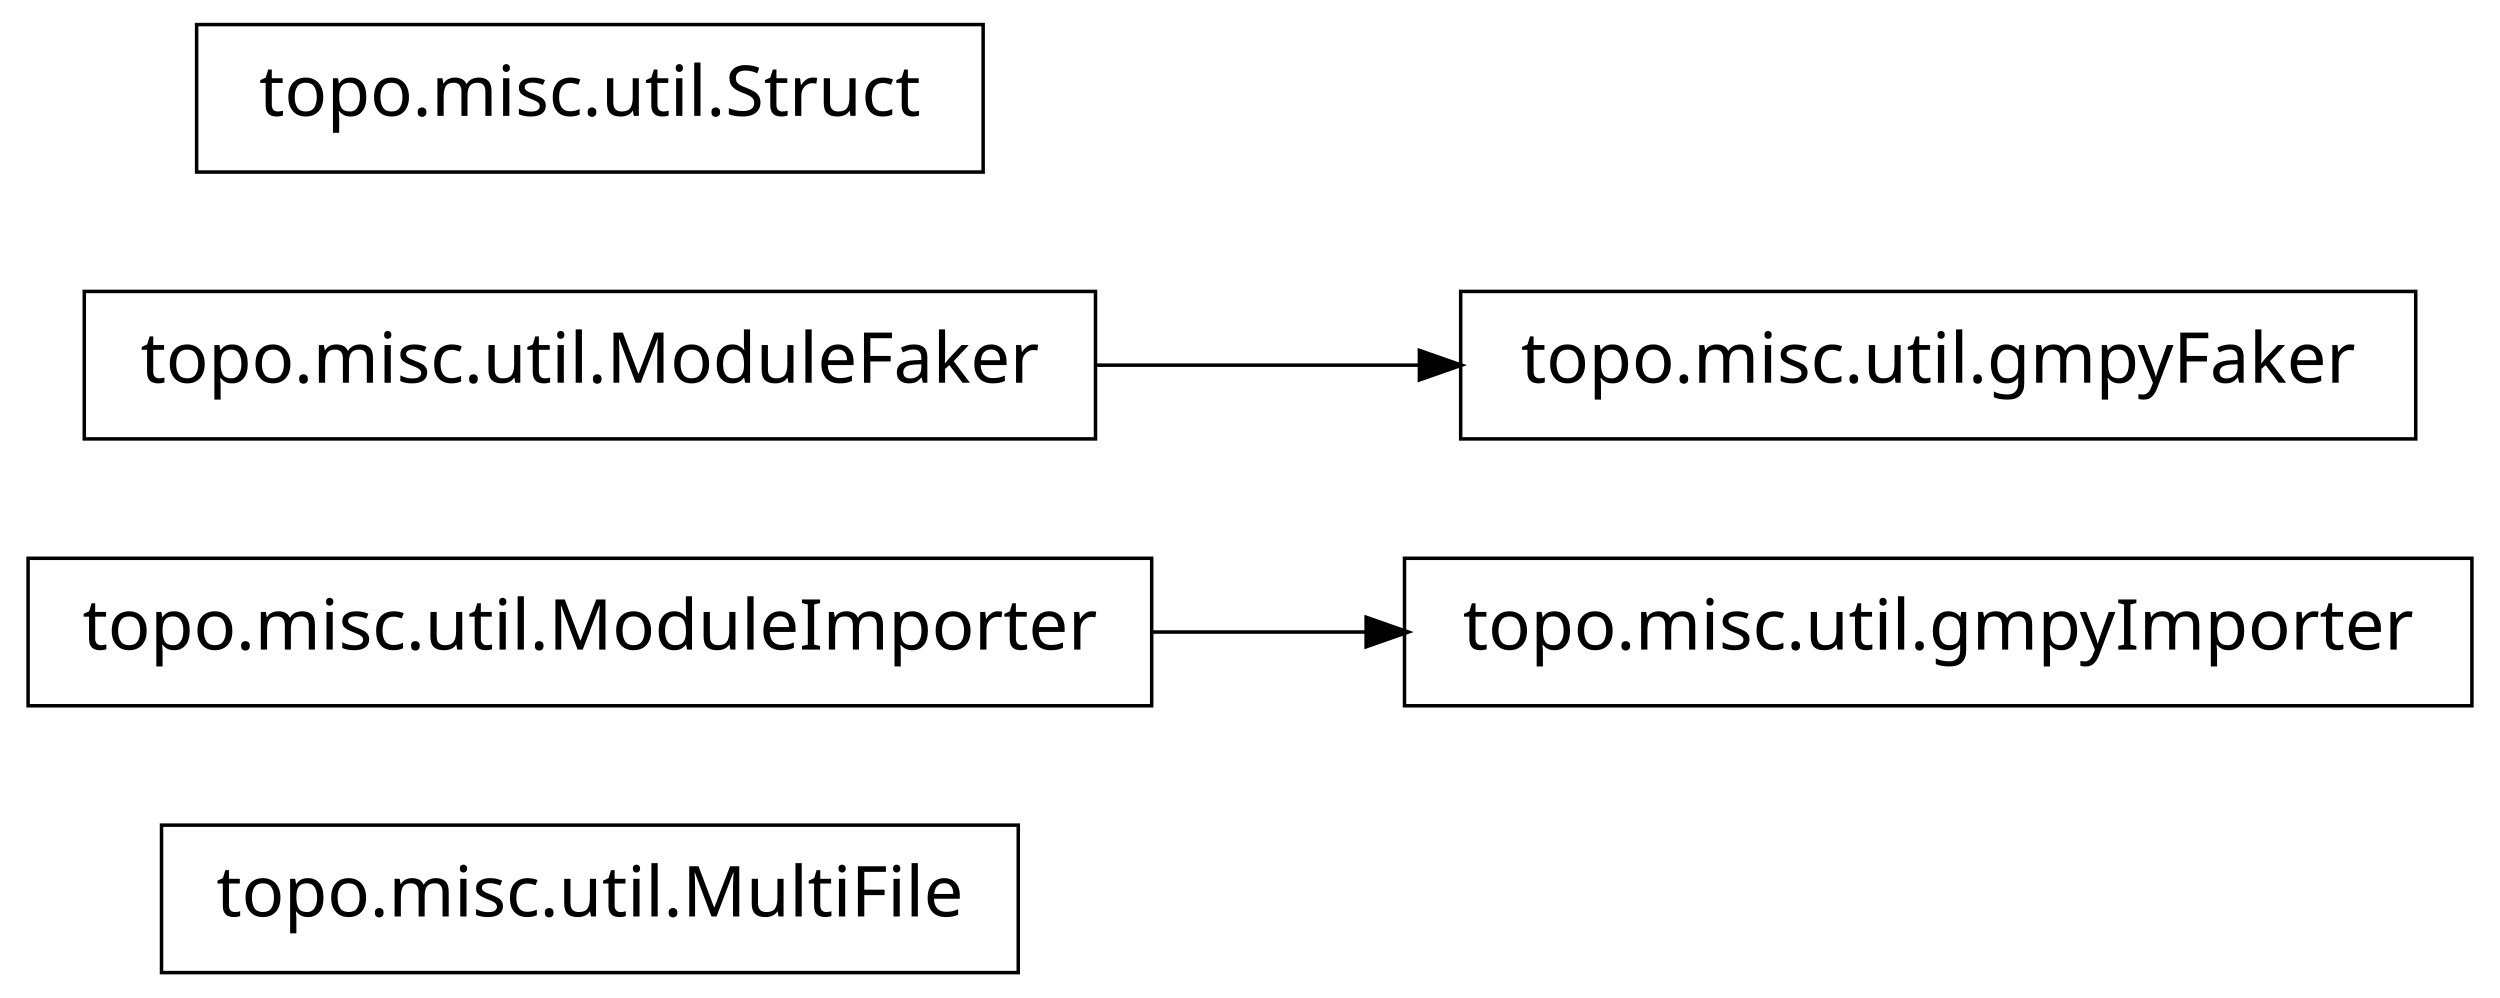
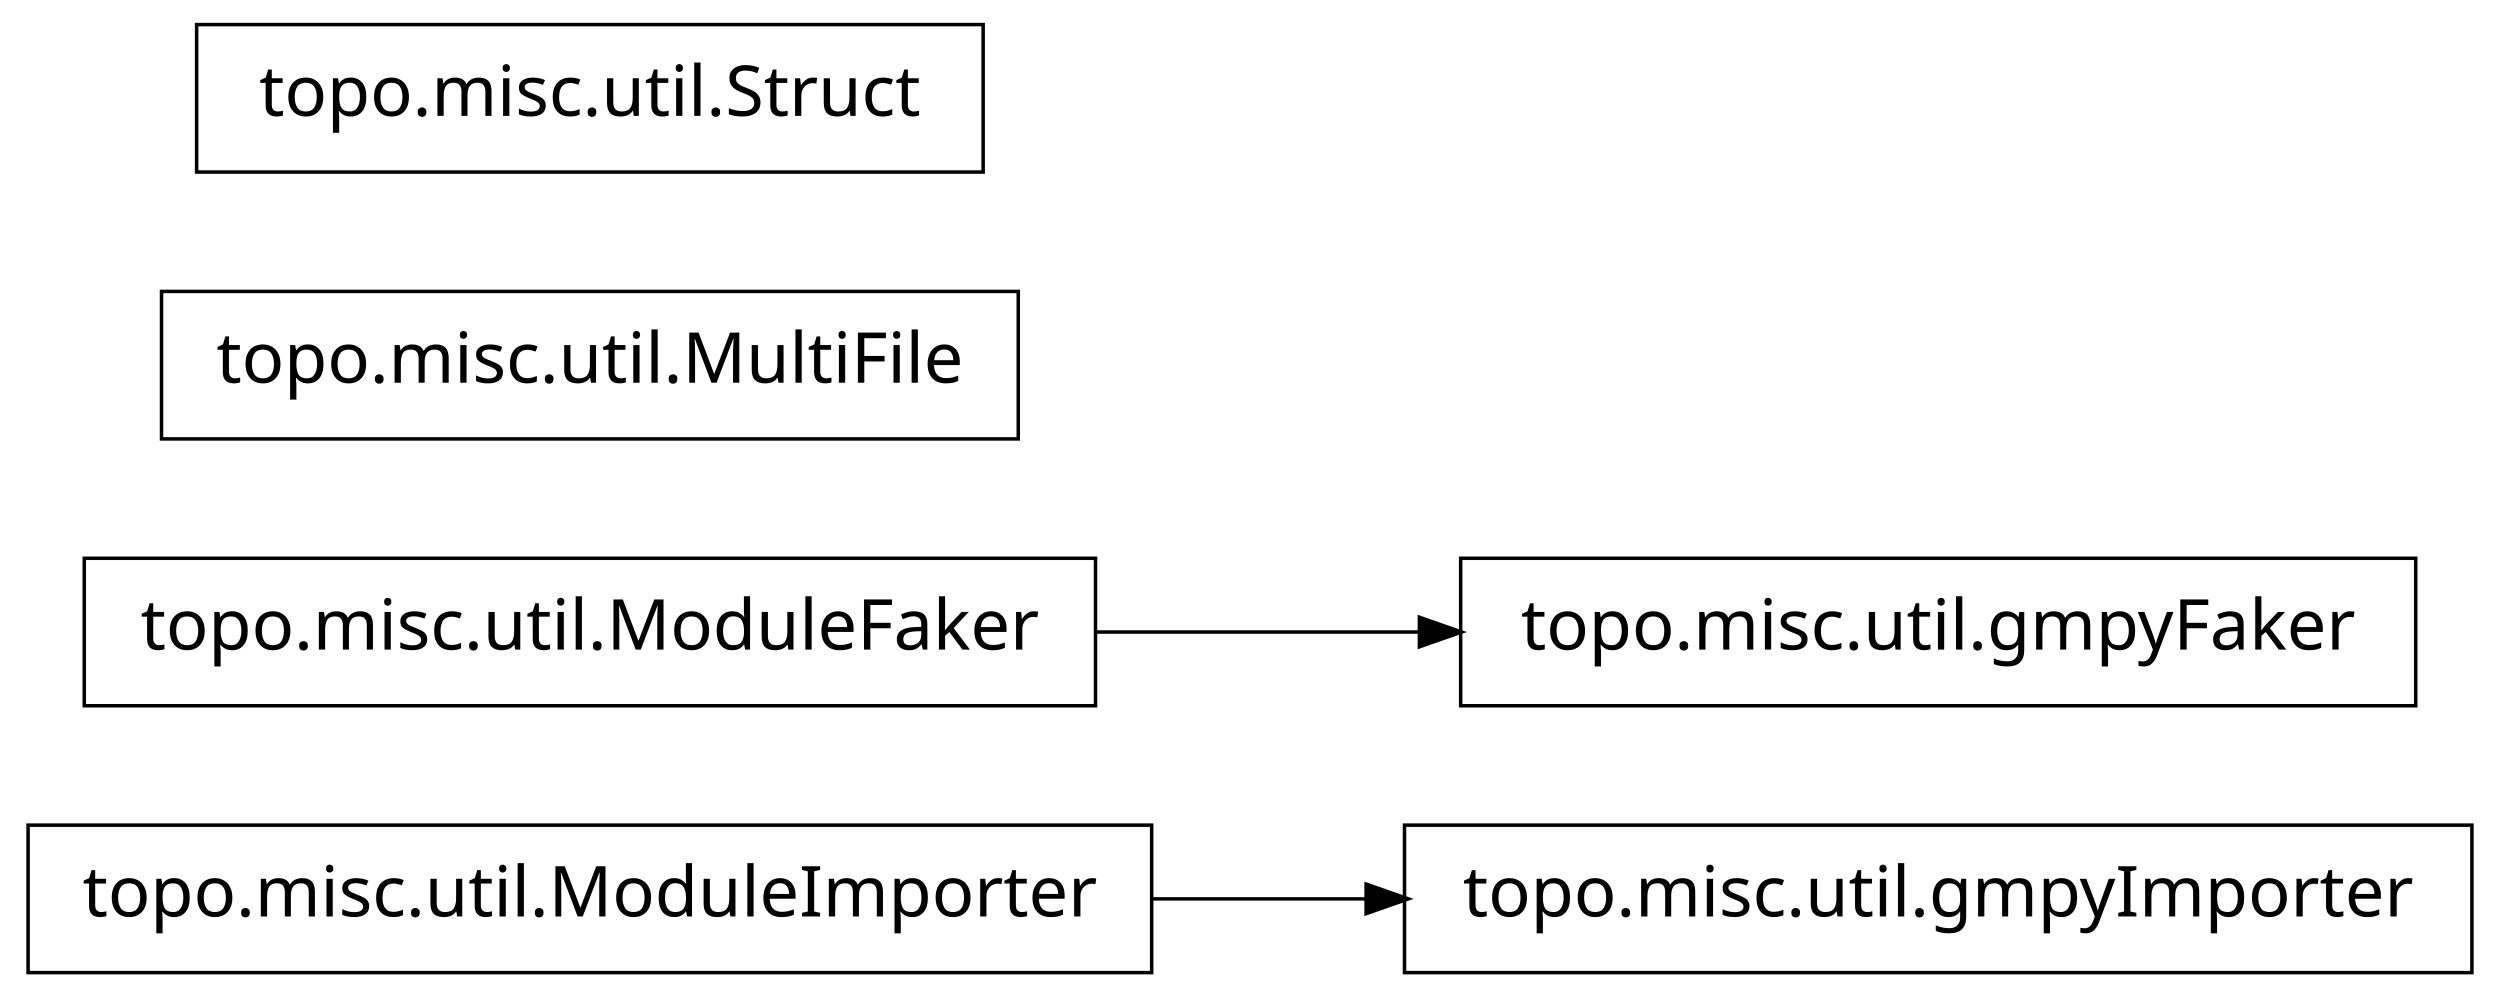
<svg xmlns="http://www.w3.org/2000/svg" width="356pt" height="142pt" viewBox="0.00 0.00 356.00 142.00">
  <g id="graph1" class="graph" transform="scale(1 1) rotate(0) translate(4 138)">
    <polygon fill="white" stroke="white" points="-4,5 -4,-138 353,-138 353,5 -4,5" />
    <g id="node1" class="node">
-       <polygon fill="none" stroke="black" stroke-width="0.5" points="141,-20.5 19,-20.5 19,0.5 141,0.5 141,-20.5" />
-       <text text-anchor="middle" x="80" y="-7.5" font-family="Vera" font-size="10.00">topo.misc.util.MultiFile</text>
+       <polygon fill="none" stroke="black" stroke-width="0.5" points="160,-20.5 7.10543e-14,-20.5 0,0.5 160,0.5 160,-20.5" />
+       <text text-anchor="middle" x="80" y="-7.5" font-family="Vera" font-size="10.00">topo.misc.util.ModuleImporter</text>
+     </g>
+     <g id="node6" class="node">
+       <polygon fill="none" stroke="black" stroke-width="0.5" points="348,-20.5 196,-20.5 196,0.5 348,0.5 348,-20.5" />
+       <text text-anchor="middle" x="272" y="-7.5" font-family="Vera" font-size="10.00">topo.misc.util.gmpyImporter</text>
+     </g>
+     <g id="edge4" class="edge">
+       <path fill="none" stroke="black" stroke-width="0.5" d="M160.035,-10C170.112,-10 180.43,-10 190.528,-10" />
+       <polygon fill="black" stroke="black" points="190.786,-11.75 195.786,-10 190.786,-8.25 190.786,-11.75" />
    </g>
    <g id="node2" class="node">
-       <polygon fill="none" stroke="black" stroke-width="0.5" points="160,-58.5 7.10543e-14,-58.5 0,-37.5 160,-37.5 160,-58.5" />
-       <text text-anchor="middle" x="80" y="-45.5" font-family="Vera" font-size="10.00">topo.misc.util.ModuleImporter</text>
+       <polygon fill="none" stroke="black" stroke-width="0.5" points="152,-58.5 8,-58.5 8,-37.5 152,-37.5 152,-58.5" />
+       <text text-anchor="middle" x="80" y="-45.5" font-family="Vera" font-size="10.00">topo.misc.util.ModuleFaker</text>
+     </g>
+     <g id="node4" class="node">
+       <polygon fill="none" stroke="black" stroke-width="0.5" points="340,-58.5 204,-58.5 204,-37.5 340,-37.5 340,-58.5" />
+       <text text-anchor="middle" x="272" y="-45.5" font-family="Vera" font-size="10.00">topo.misc.util.gmpyFaker</text>
+     </g>
+     <g id="edge2" class="edge">
+       <path fill="none" stroke="black" stroke-width="0.5" d="M152.04,-48C167.145,-48 183.095,-48 198.261,-48" />
+       <polygon fill="black" stroke="black" points="198.372,-49.75 203.372,-48 198.372,-46.25 198.372,-49.75" />
    </g>
    <g id="node3" class="node">
-       <polygon fill="none" stroke="black" stroke-width="0.5" points="348,-58.5 196,-58.5 196,-37.5 348,-37.5 348,-58.5" />
-       <text text-anchor="middle" x="272" y="-45.5" font-family="Vera" font-size="10.00">topo.misc.util.gmpyImporter</text>
-     </g>
-     <g id="edge2" class="edge">
-       <path fill="none" stroke="black" stroke-width="0.5" d="M160.035,-48C170.112,-48 180.43,-48 190.528,-48" />
-       <polygon fill="black" stroke="black" points="190.786,-49.75 195.786,-48 190.786,-46.25 190.786,-49.75" />
-     </g>
-     <g id="node5" class="node">
-       <polygon fill="none" stroke="black" stroke-width="0.5" points="340,-96.5 204,-96.5 204,-75.5 340,-75.5 340,-96.5" />
-       <text text-anchor="middle" x="272" y="-83.5" font-family="Vera" font-size="10.00">topo.misc.util.gmpyFaker</text>
-     </g>
-     <g id="node6" class="node">
-       <polygon fill="none" stroke="black" stroke-width="0.5" points="152,-96.5 8,-96.5 8,-75.5 152,-75.5 152,-96.5" />
-       <text text-anchor="middle" x="80" y="-83.5" font-family="Vera" font-size="10.00">topo.misc.util.ModuleFaker</text>
-     </g>
-     <g id="edge4" class="edge">
-       <path fill="none" stroke="black" stroke-width="0.5" d="M152.04,-86C167.145,-86 183.095,-86 198.261,-86" />
-       <polygon fill="black" stroke="black" points="198.372,-87.75 203.372,-86 198.372,-84.25 198.372,-87.75" />
+       <polygon fill="none" stroke="black" stroke-width="0.5" points="141,-96.5 19,-96.5 19,-75.5 141,-75.5 141,-96.5" />
+       <text text-anchor="middle" x="80" y="-83.5" font-family="Vera" font-size="10.00">topo.misc.util.MultiFile</text>
    </g>
    <g id="node8" class="node">
      <polygon fill="none" stroke="black" stroke-width="0.5" points="136,-134.5 24,-134.5 24,-113.5 136,-113.5 136,-134.5" />
      <text text-anchor="middle" x="80" y="-121.5" font-family="Vera" font-size="10.00">topo.misc.util.Struct</text>
    </g>
  </g>
</svg>
